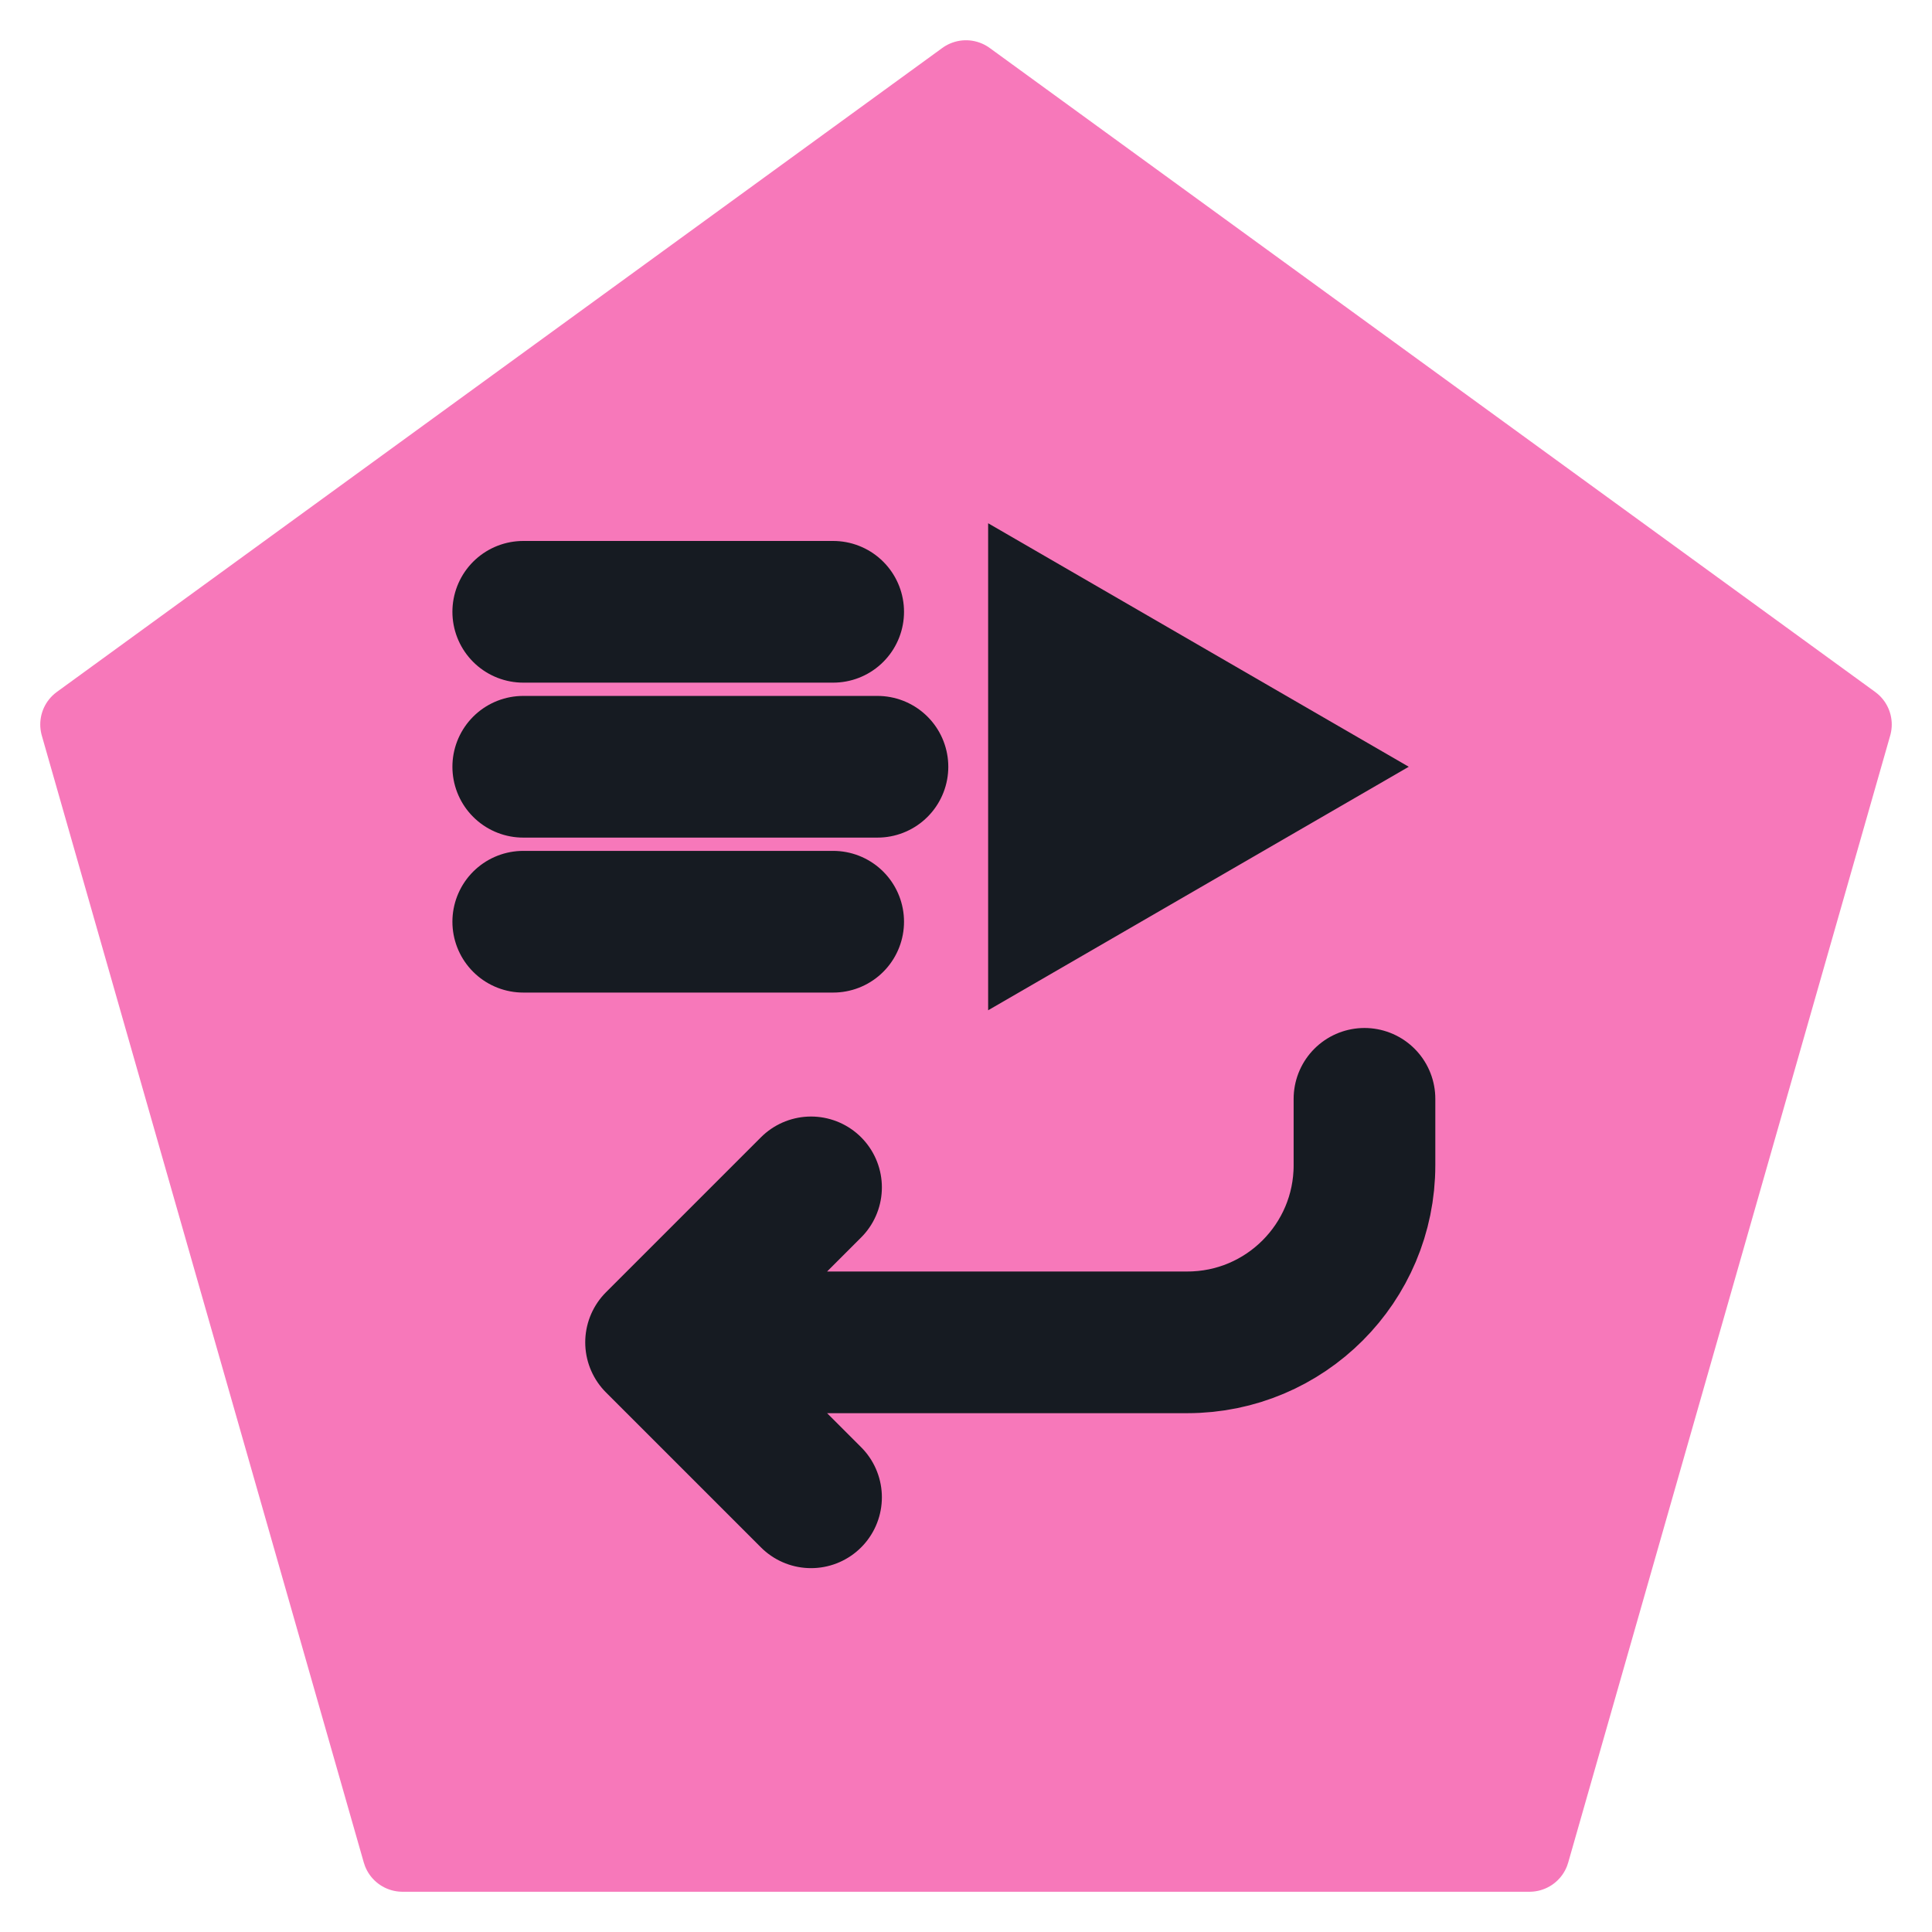
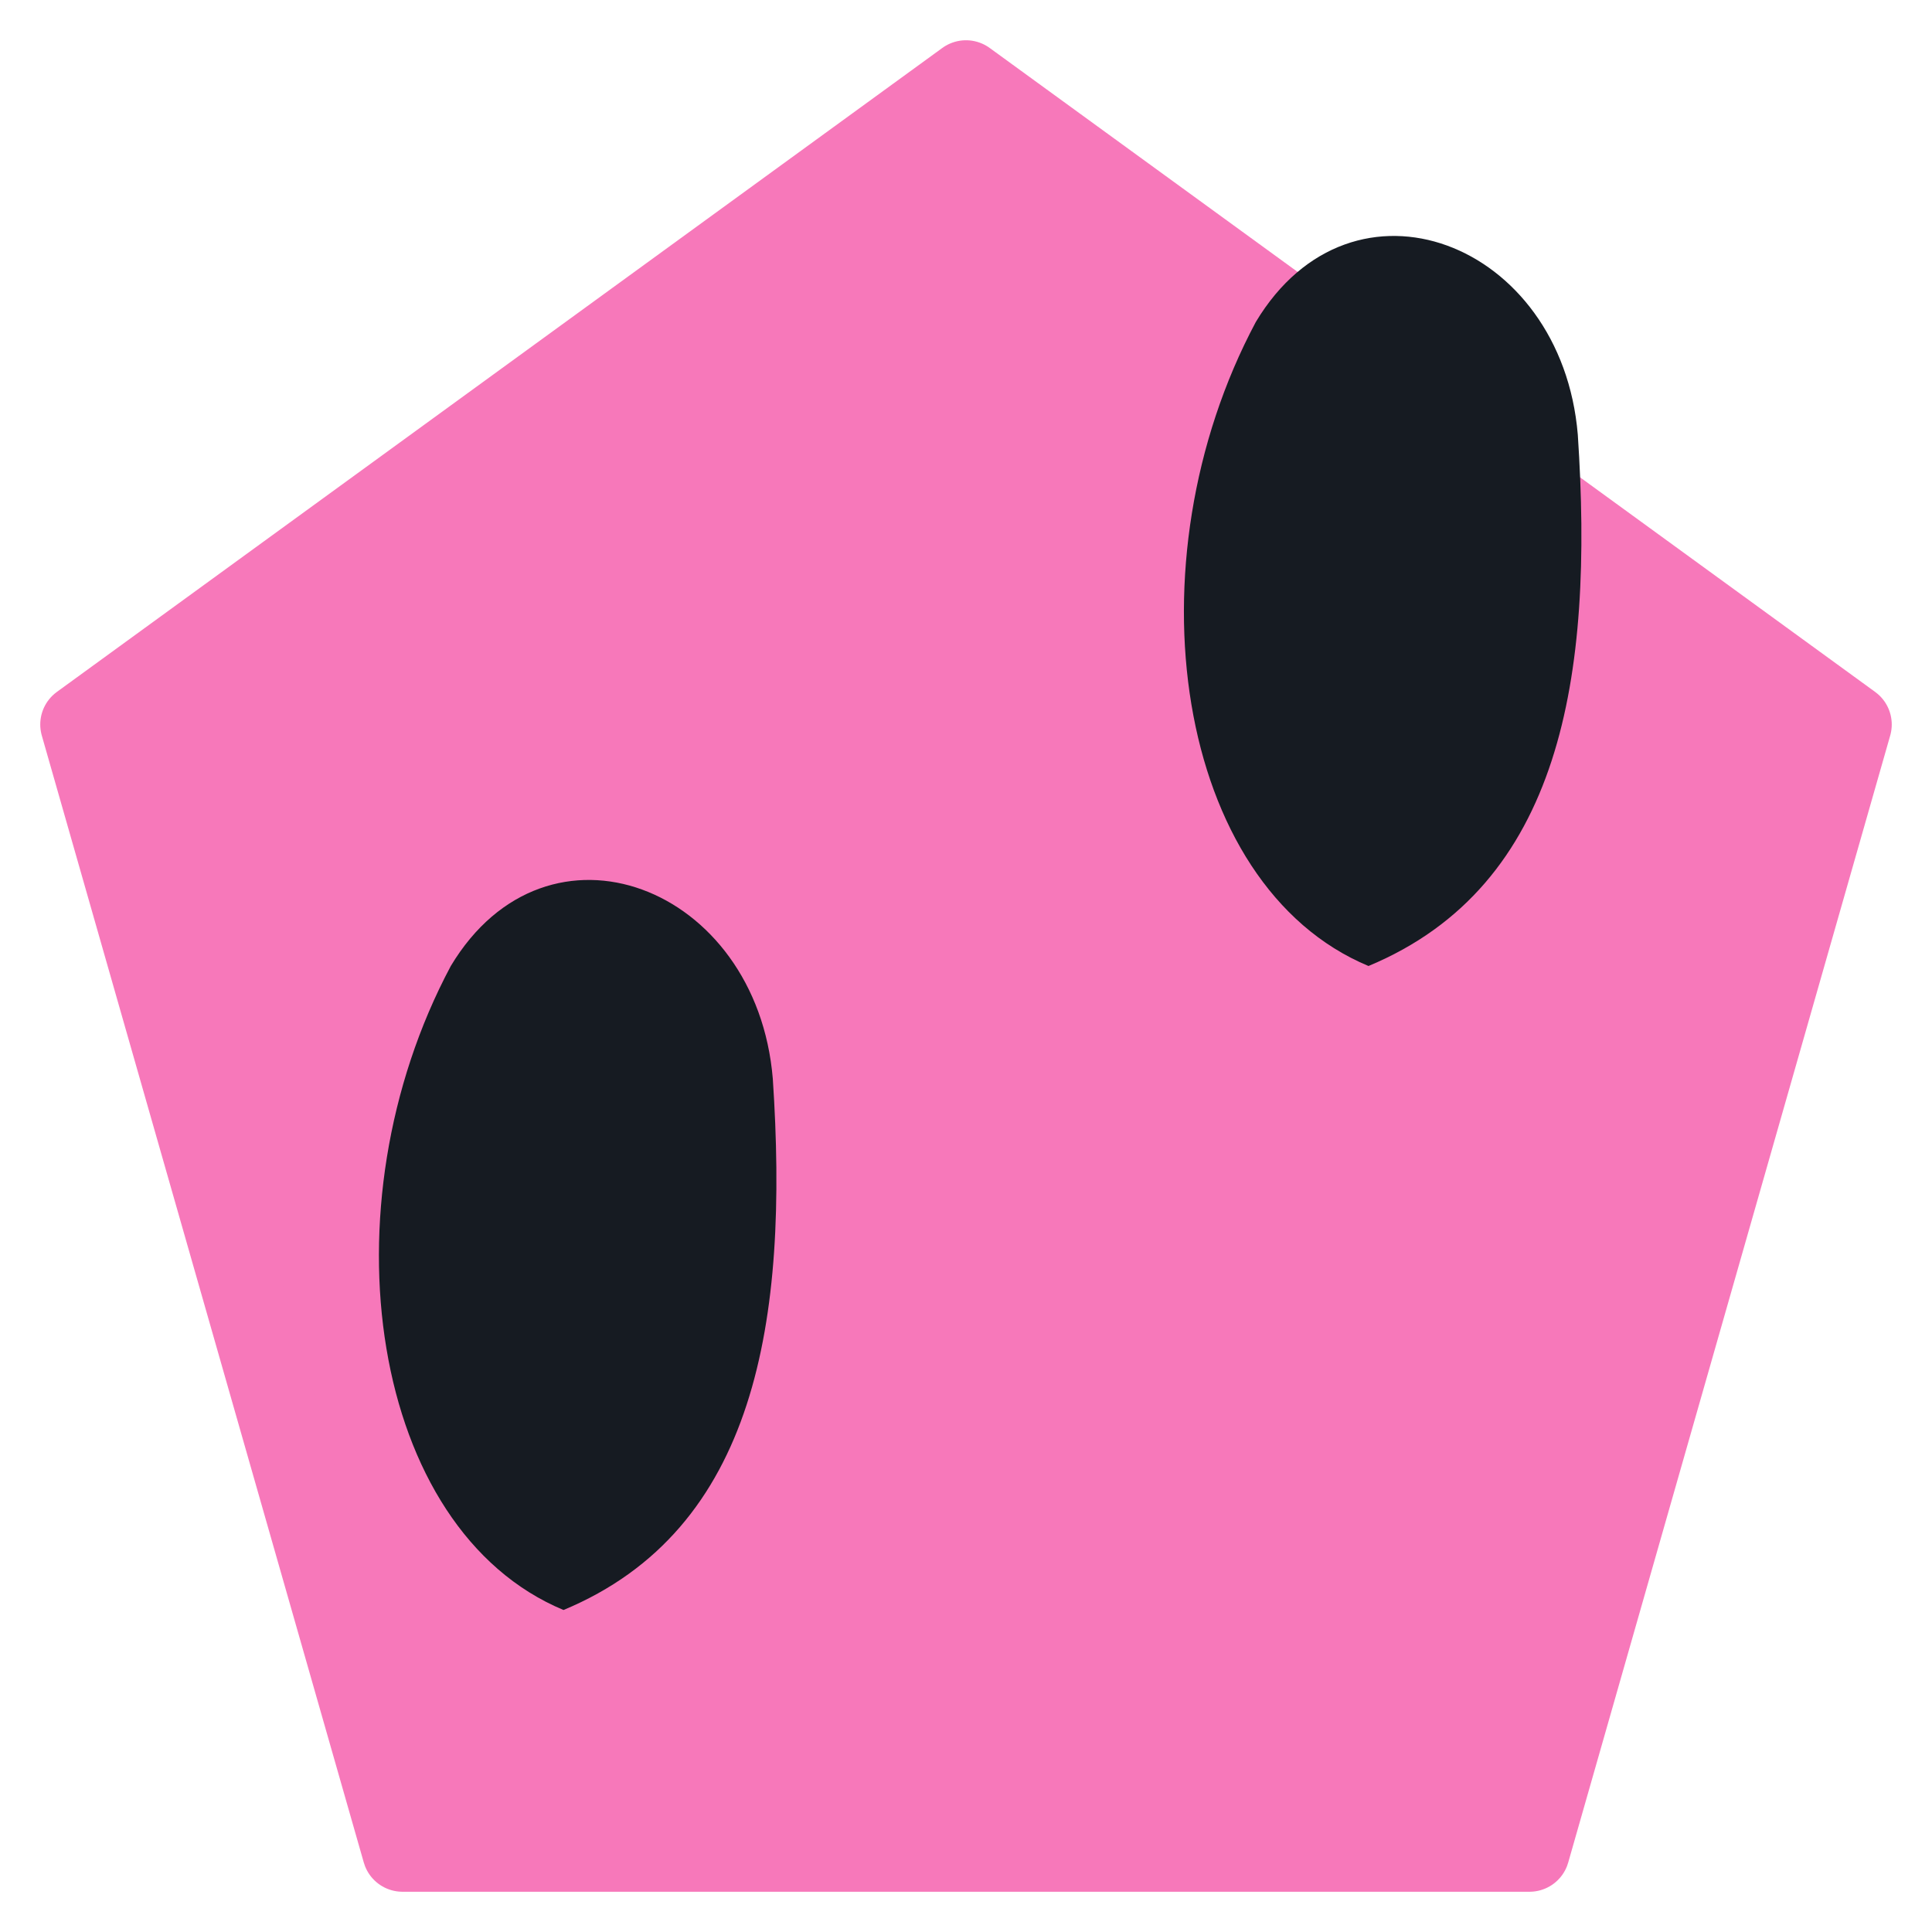
<svg xmlns="http://www.w3.org/2000/svg" viewBox="0 0 24 24" width="24" height="24">
  <path d="M12 1L23 9l-4 14H5L1 9z" fill="#f778ba" stroke="#f778ba" stroke-width="1" stroke-linejoin="round" />
-   <g transform="translate(12,12) scale(0.55) translate(-12,-12)">
-     <path d="M12.5 2L22 7.5L12.5 13Z" fill="#161b22" />
-     <path d="M2 4H9M2 7.5H10M2 11H9" fill="none" stroke="#161b22" stroke-width="3.2" stroke-linecap="round" stroke-linejoin="round" />
-     <path d="M21 15v1.5a4 4 0 0 1-4 4H5M8.5 17L5 20.5L8.5 24" fill="none" stroke="#161b22" stroke-width="3.2" stroke-linecap="round" stroke-linejoin="round" />
-   </g>
+   <path d="M7 20c-2.4-1-3-5-1.4-8 1.2-2 3.8-1 4 1.4.2 3-.2 5.6-2.6 6.6z" fill="#161b22" />
+   <path d="M17 12c-2.4-1-3-5-1.4-8 1.2-2 3.8-1 4 1.4.2 3-.2 5.6-2.6 6.6z" fill="#161b22" />
</svg>
